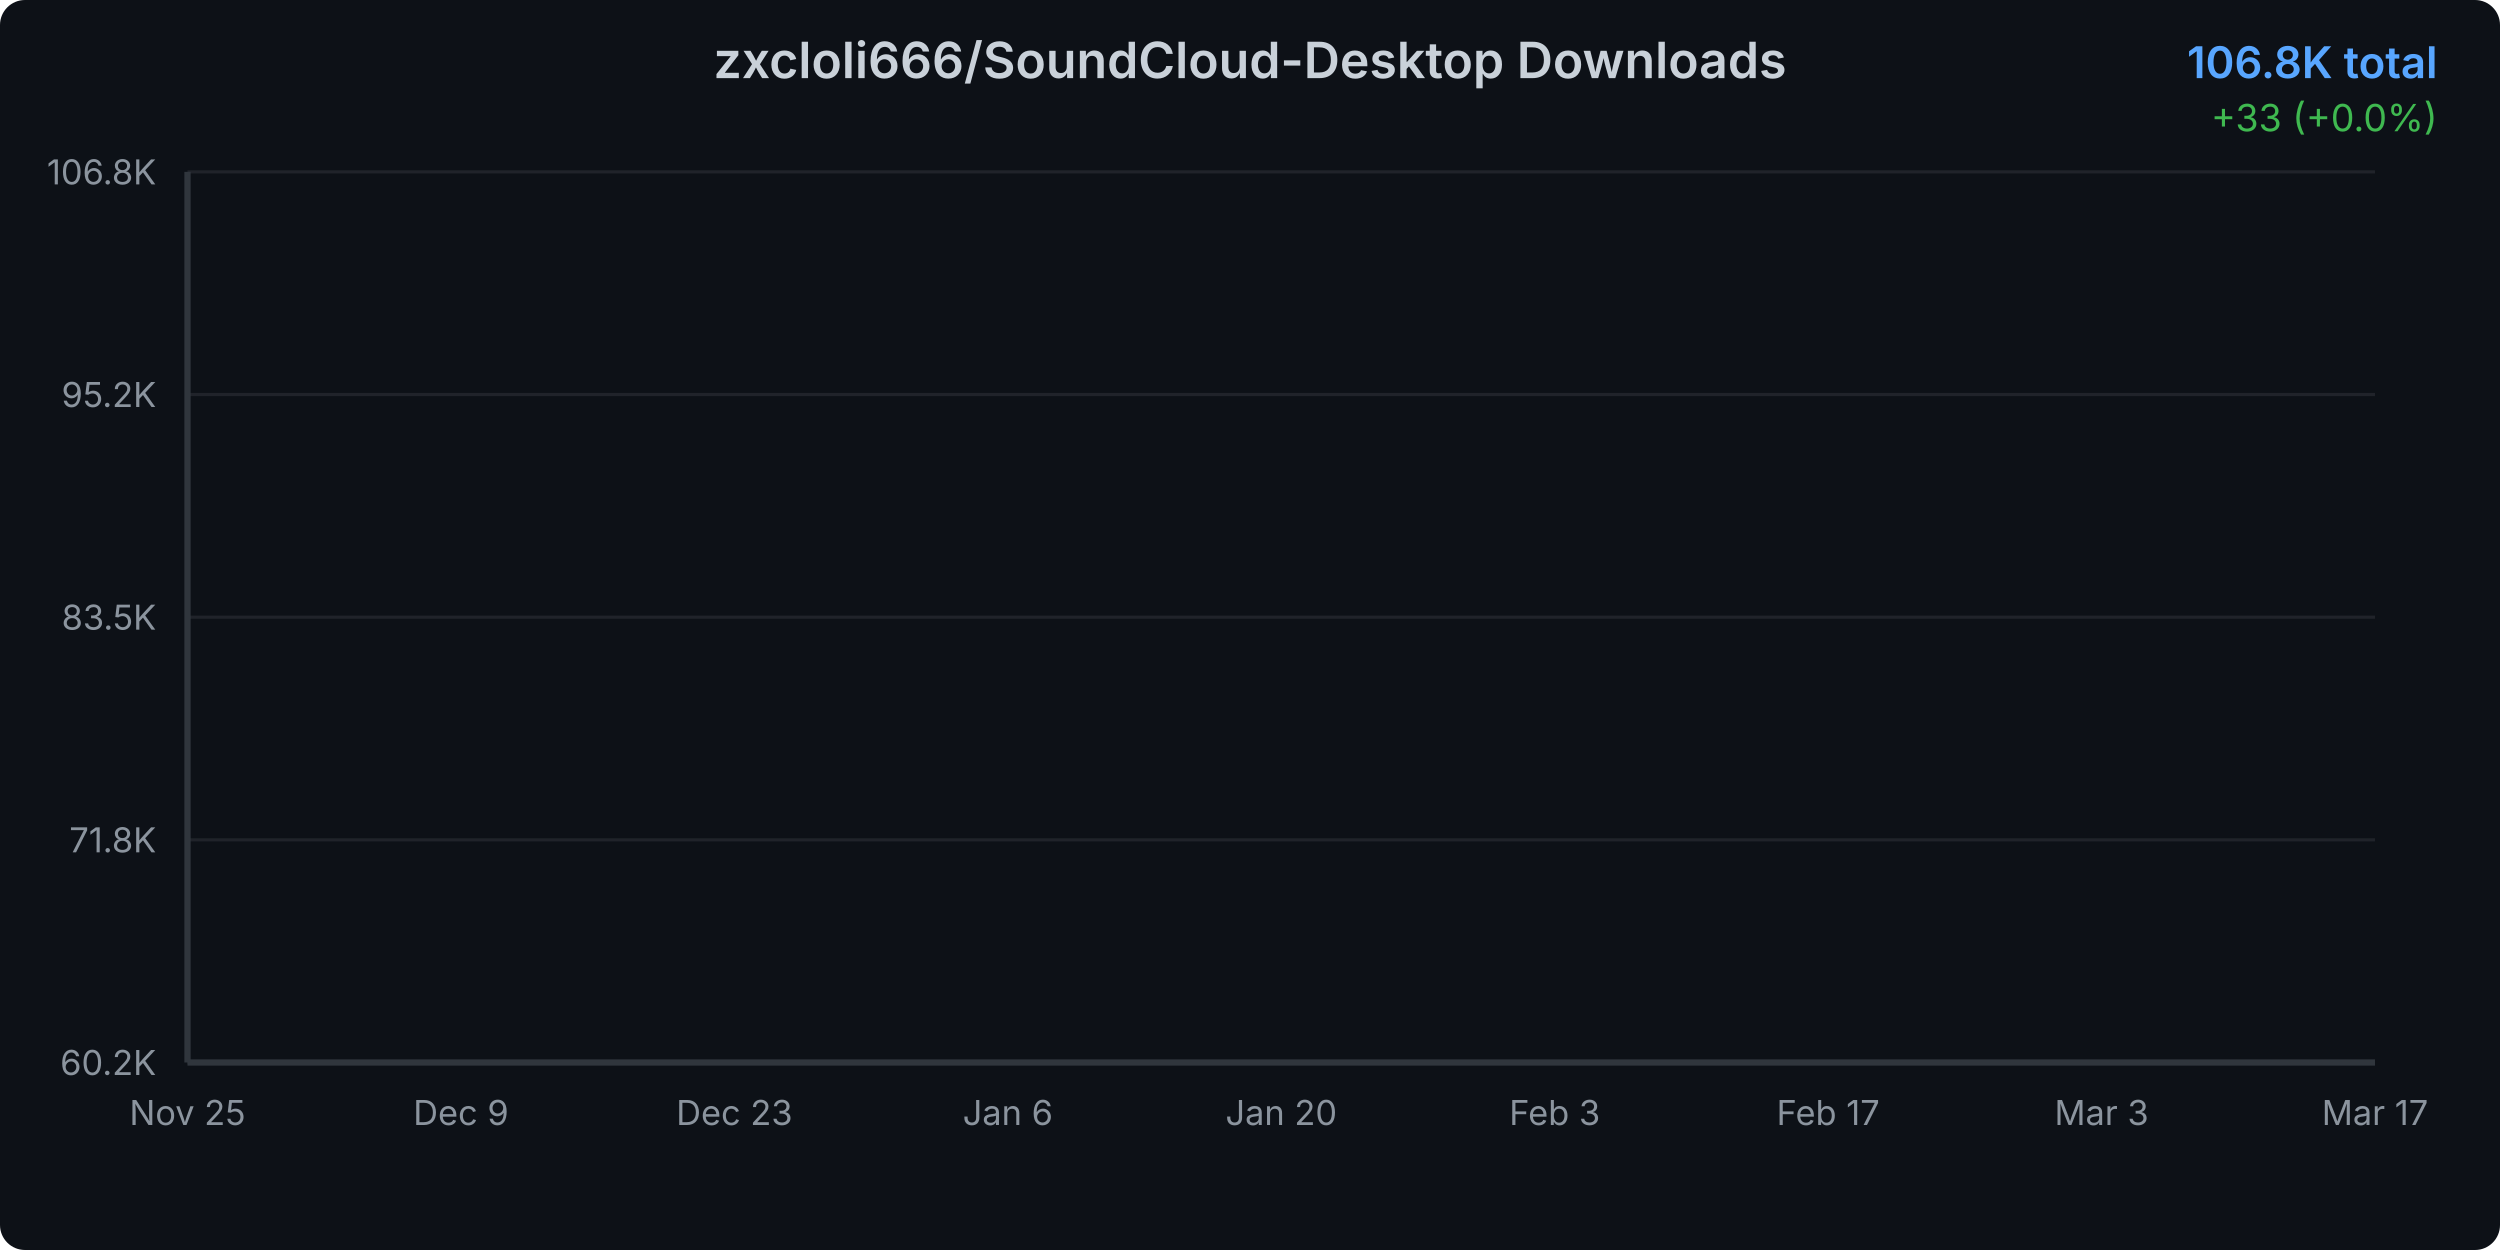
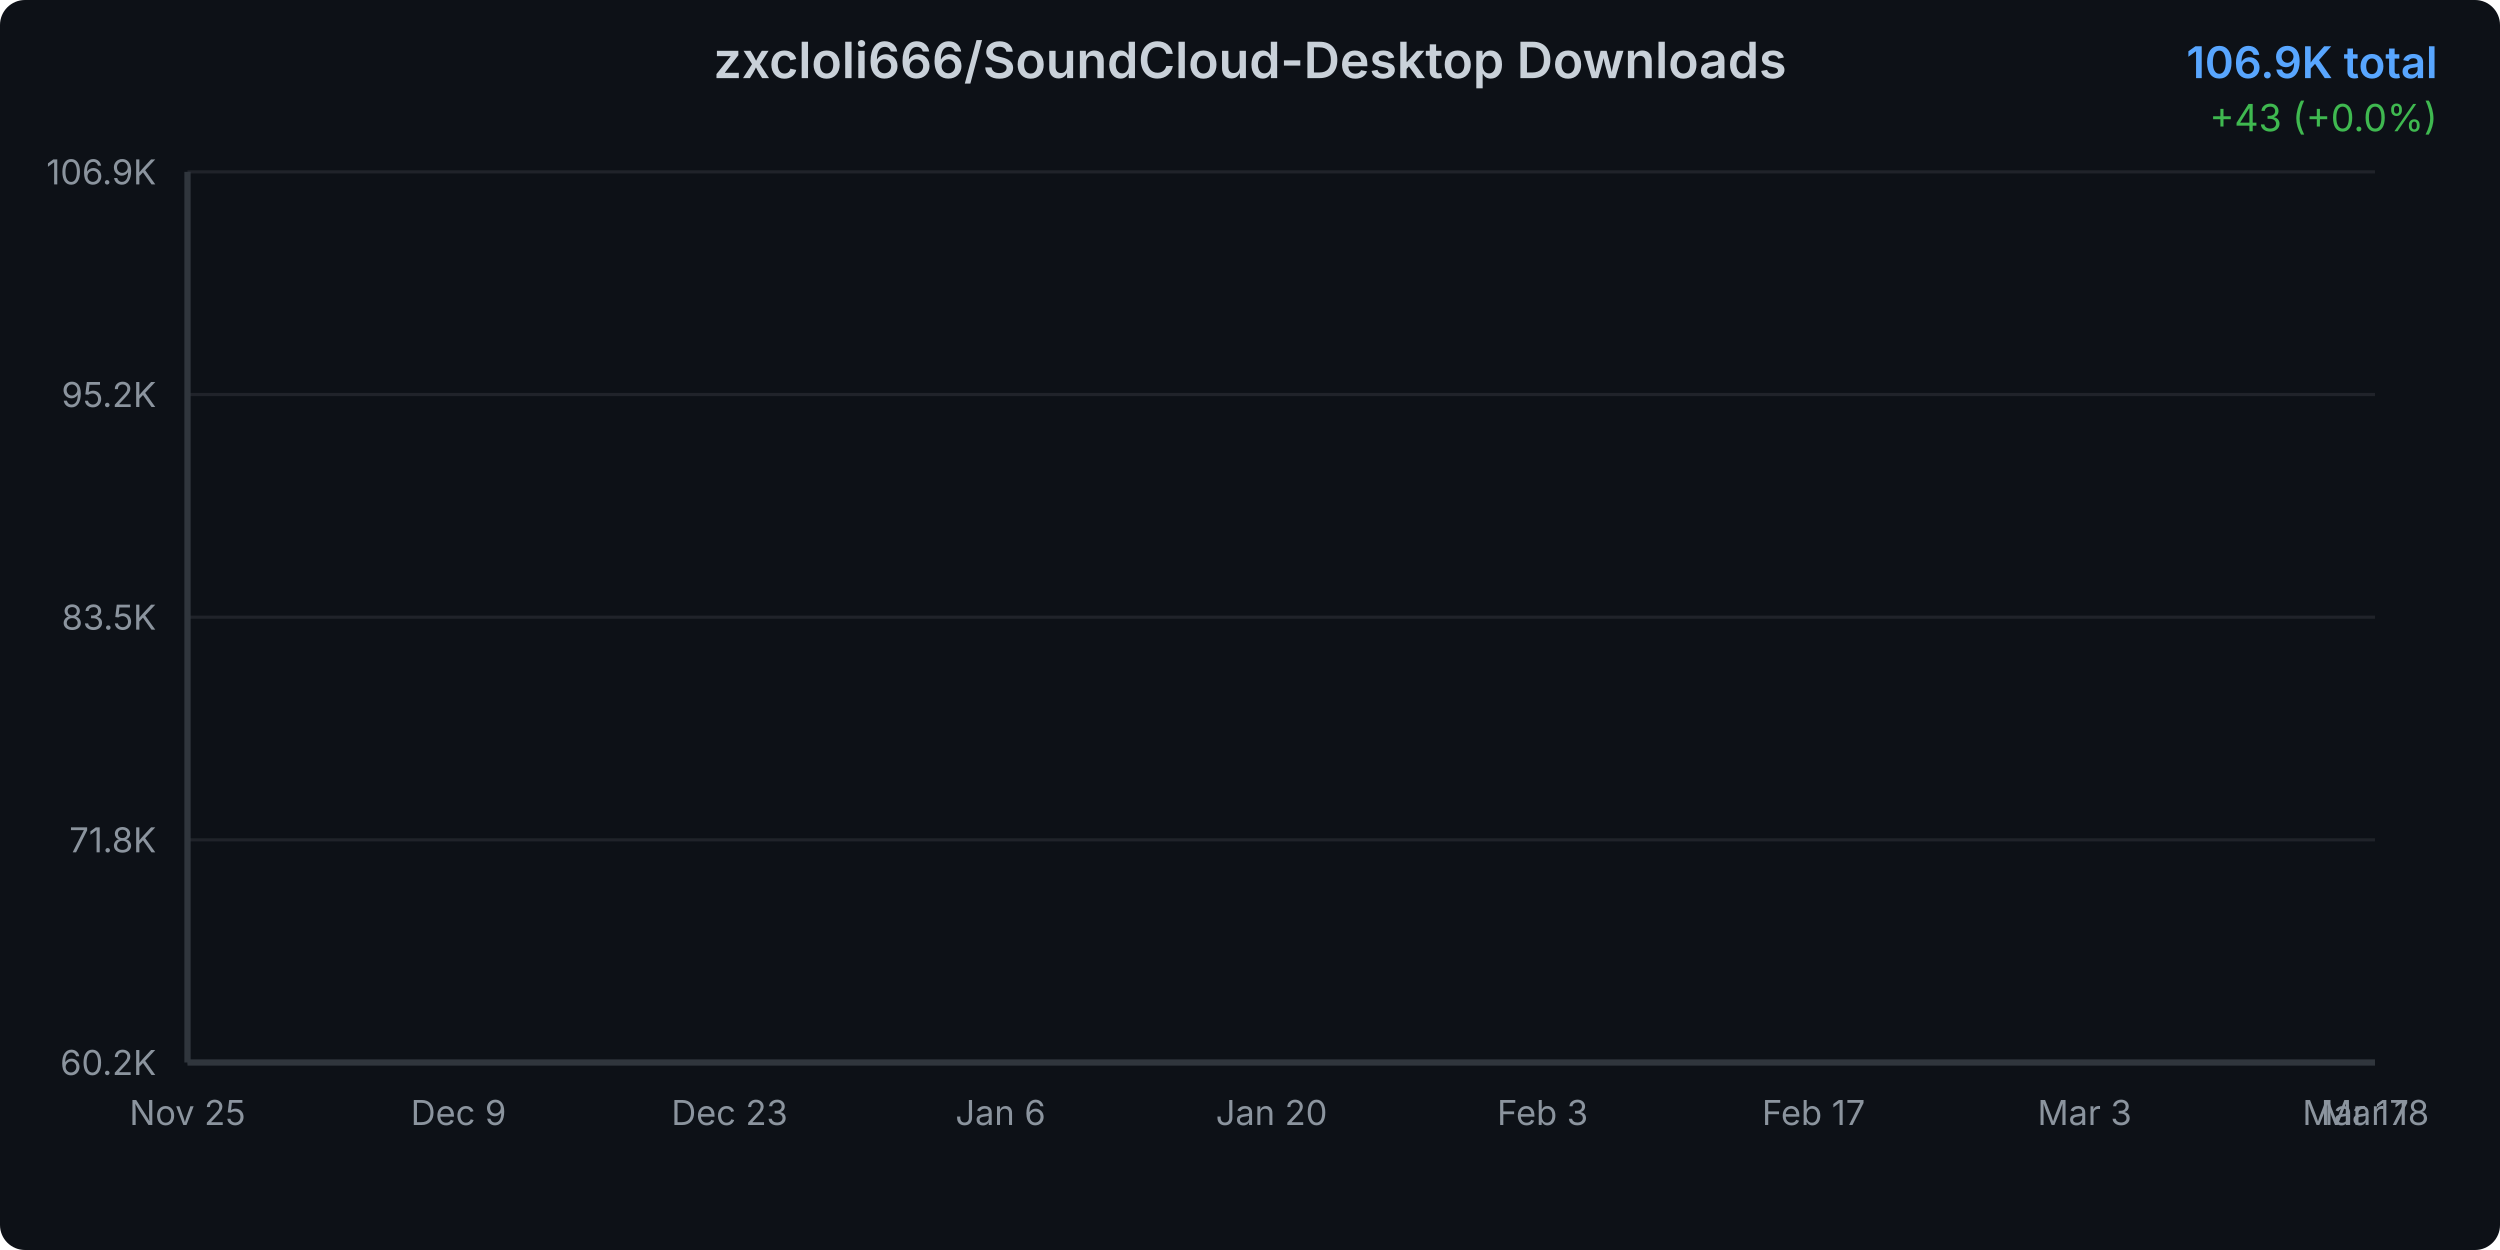
<svg xmlns="http://www.w3.org/2000/svg" width="800" height="400">
  <defs>
    <linearGradient id="areaGradient" x1="0%" y1="0%" x2="0%" y2="100%">
      <stop offset="0%" style="stop-color:#3b82f6;stop-opacity:0.3" />
      <stop offset="100%" style="stop-color:#3b82f6;stop-opacity:0.05" />
    </linearGradient>
    <filter id="glow">
      <feGaussianBlur stdDeviation="2" result="coloredBlur" />
      <feMerge>
        <feMergeNode in="coloredBlur" />
        <feMergeNode in="SourceGraphic" />
      </feMerge>
    </filter>
    <style>
      @keyframes draw {
        from { stroke-dashoffset: 2000; }
        to { stroke-dashoffset: 0; }
      }
      @keyframes fadeIn {
        from { opacity: 0; }
        to { opacity: 1; }
      }
      .line-path {
        stroke-dasharray: 2000;
        stroke-dashoffset: 2000;
        animation: draw 1.5s ease-out forwards;
      }
      .area-path {
        opacity: 0;
        animation: fadeIn 1s ease-out 0.5s forwards;
      }
      .data-point {
        opacity: 0;
        animation: fadeIn 0.5s ease-out 1s forwards;
      }
    </style>
  </defs>
  <rect width="800" height="400" fill="#0d1117" rx="8" />
  <text x="400" y="25" text-anchor="middle" fill="#c9d1d9" font-family="system-ui, -apple-system, sans-serif" font-size="16" font-weight="600">
    zxcloli666/SoundCloud-Desktop Downloads
  </text>
  <text x="780" y="25" text-anchor="end" fill="#58a6ff" font-family="system-ui, -apple-system, sans-serif" font-size="14" font-weight="600">
-     106.8K total
+     106.9K total
  </text>
  <text x="780" y="42" text-anchor="end" fill="#3fb950" font-family="system-ui, -apple-system, sans-serif" font-size="12">
-     +33 (+0.0%)
+     +43 (+0.0%)
  </text>
  <g opacity="0.1">
    <line x1="60" y1="340" x2="760" y2="340" stroke="#c9d1d9" stroke-width="1" />
    <line x1="60" y1="268.75" x2="760" y2="268.75" stroke="#c9d1d9" stroke-width="1" />
    <line x1="60" y1="197.5" x2="760" y2="197.5" stroke="#c9d1d9" stroke-width="1" />
    <line x1="60" y1="126.25" x2="760" y2="126.25" stroke="#c9d1d9" stroke-width="1" />
    <line x1="60" y1="55" x2="760" y2="55" stroke="#c9d1d9" stroke-width="1" />
  </g>
  <text x="50" y="344" text-anchor="end" fill="#8b949e" font-family="system-ui, -apple-system, sans-serif" font-size="11">
      60.2K
    </text>
  <text x="50" y="272.75" text-anchor="end" fill="#8b949e" font-family="system-ui, -apple-system, sans-serif" font-size="11">
      71.8K
    </text>
  <text x="50" y="201.5" text-anchor="end" fill="#8b949e" font-family="system-ui, -apple-system, sans-serif" font-size="11">
      83.5K
    </text>
  <text x="50" y="130.25" text-anchor="end" fill="#8b949e" font-family="system-ui, -apple-system, sans-serif" font-size="11">
      95.2K
    </text>
  <text x="50" y="59" text-anchor="end" fill="#8b949e" font-family="system-ui, -apple-system, sans-serif" font-size="11">
-       106.8K
+       106.9K
    </text>
  <text x="60" y="360" text-anchor="middle" fill="#8b949e" font-family="system-ui, -apple-system, sans-serif" font-size="11">
      Nov 25
    </text>
-   <text x="147.5" y="360" text-anchor="middle" fill="#8b949e" font-family="system-ui, -apple-system, sans-serif" font-size="11">
+   <text x="146.726" y="360" text-anchor="middle" fill="#8b949e" font-family="system-ui, -apple-system, sans-serif" font-size="11">
      Dec 9
    </text>
-   <text x="235" y="360" text-anchor="middle" fill="#8b949e" font-family="system-ui, -apple-system, sans-serif" font-size="11">
+   <text x="233.451" y="360" text-anchor="middle" fill="#8b949e" font-family="system-ui, -apple-system, sans-serif" font-size="11">
      Dec 23
    </text>
-   <text x="322.5" y="360" text-anchor="middle" fill="#8b949e" font-family="system-ui, -apple-system, sans-serif" font-size="11">
+   <text x="320.177" y="360" text-anchor="middle" fill="#8b949e" font-family="system-ui, -apple-system, sans-serif" font-size="11">
      Jan 6
    </text>
-   <text x="410" y="360" text-anchor="middle" fill="#8b949e" font-family="system-ui, -apple-system, sans-serif" font-size="11">
+   <text x="406.903" y="360" text-anchor="middle" fill="#8b949e" font-family="system-ui, -apple-system, sans-serif" font-size="11">
      Jan 20
    </text>
-   <text x="497.5" y="360" text-anchor="middle" fill="#8b949e" font-family="system-ui, -apple-system, sans-serif" font-size="11">
+   <text x="493.628" y="360" text-anchor="middle" fill="#8b949e" font-family="system-ui, -apple-system, sans-serif" font-size="11">
      Feb 3
    </text>
-   <text x="585" y="360" text-anchor="middle" fill="#8b949e" font-family="system-ui, -apple-system, sans-serif" font-size="11">
+   <text x="580.354" y="360" text-anchor="middle" fill="#8b949e" font-family="system-ui, -apple-system, sans-serif" font-size="11">
      Feb 17
    </text>
-   <text x="672.5" y="360" text-anchor="middle" fill="#8b949e" font-family="system-ui, -apple-system, sans-serif" font-size="11">
+   <text x="667.08" y="360" text-anchor="middle" fill="#8b949e" font-family="system-ui, -apple-system, sans-serif" font-size="11">
      Mar 3
    </text>
+   <text x="753.805" y="360" text-anchor="middle" fill="#8b949e" font-family="system-ui, -apple-system, sans-serif" font-size="11">
+       Mar 17
+     </text>
  <text x="760" y="360" text-anchor="middle" fill="#8b949e" font-family="system-ui, -apple-system, sans-serif" font-size="11">
-       Mar 17
-     </text>
-   <path d="M 60 340     L 60.00 340.00 L 66.25 339.10 L 72.50 337.58 L 78.75 336.16 L 85.00 333.34 L 91.25 330.44 L 97.50 328.15 L 103.75 326.01 L 110.00 324.11 L 116.25 321.88 L 122.50 319.39 L 128.75 316.73 L 135.00 314.31 L 141.25 311.74 L 147.50 309.87 L 153.75 307.92 L 160.00 305.29 L 166.25 303.52 L 172.50 301.08 L 178.75 298.26 L 185.00 296.13 L 191.25 294.38 L 197.50 293.25 L 203.75 292.31 L 210.00 290.57 L 216.25 289.33 L 222.50 286.62 L 228.75 285.55 L 235.00 284.17 L 241.25 282.38 L 247.50 281.16 L 253.75 279.92 L 260.00 278.62 L 266.25 277.72 L 272.50 276.94 L 278.75 275.74 L 285.00 274.30 L 291.25 272.97 L 297.50 271.28 L 303.75 269.44 L 310.00 267.76 L 316.25 265.72 L 322.50 263.73 L 328.75 261.73 L 335.00 259.54 L 341.25 257.45 L 347.50 255.06 L 353.75 252.93 L 360.00 251.13 L 366.25 249.69 L 372.50 247.68 L 378.75 245.37 L 385.00 243.27 L 391.25 240.80 L 397.50 237.77 L 403.75 235.51 L 410.00 233.63 L 416.25 231.85 L 422.50 229.71 L 428.75 227.22 L 435.00 224.45 L 441.25 221.55 L 447.50 218.77 L 453.75 216.32 L 460.00 213.89 L 466.25 211.75 L 472.50 209.56 L 478.75 207.12 L 485.00 204.07 L 491.25 201.81 L 497.50 199.78 L 503.75 197.53 L 510.00 195.43 L 516.25 193.12 L 522.50 190.71 L 528.75 188.20 L 535.00 185.99 L 541.25 184.10 L 547.50 182.03 L 553.75 179.79 L 560.00 177.72 L 566.25 175.01 L 572.50 172.68 L 578.75 170.44 L 585.00 168.58 L 591.25 166.77 L 597.50 164.96 L 603.75 162.79 L 610.00 160.56 L 616.25 157.85 L 622.50 155.66 L 628.75 153.87 L 635.00 152.03 L 641.25 150.27 L 647.50 148.10 L 653.75 145.87 L 660.00 140.94 L 666.25 131.13 L 672.50 119.45 L 678.75 108.81 L 685.00 103.41 L 691.25 95.27 L 697.50 89.87 L 703.75 85.13 L 710.00 80.49 L 716.25 76.13 L 722.50 69.33 L 728.75 63.94 L 735.00 57.03 L 741.25 55.62 L 747.50 55.44 L 753.75 55.20 L 760.00 55.00     L 760 340     Z" fill="url(#areaGradient)" class="area-path" />
-   <path d="M 60.00 340.00 L 66.25 339.10 L 72.50 337.58 L 78.75 336.16 L 85.00 333.34 L 91.25 330.44 L 97.50 328.15 L 103.75 326.01 L 110.00 324.11 L 116.25 321.88 L 122.50 319.39 L 128.75 316.73 L 135.00 314.31 L 141.25 311.74 L 147.50 309.87 L 153.75 307.92 L 160.00 305.29 L 166.25 303.52 L 172.50 301.08 L 178.75 298.26 L 185.00 296.13 L 191.25 294.38 L 197.50 293.25 L 203.75 292.31 L 210.00 290.57 L 216.25 289.33 L 222.50 286.62 L 228.75 285.55 L 235.00 284.17 L 241.25 282.38 L 247.50 281.16 L 253.75 279.92 L 260.00 278.62 L 266.25 277.72 L 272.50 276.94 L 278.75 275.74 L 285.00 274.30 L 291.25 272.97 L 297.50 271.28 L 303.75 269.44 L 310.00 267.76 L 316.25 265.72 L 322.50 263.73 L 328.75 261.73 L 335.00 259.54 L 341.25 257.45 L 347.50 255.06 L 353.75 252.93 L 360.00 251.13 L 366.25 249.69 L 372.50 247.68 L 378.75 245.37 L 385.00 243.27 L 391.25 240.80 L 397.50 237.77 L 403.75 235.51 L 410.00 233.63 L 416.25 231.85 L 422.50 229.71 L 428.75 227.22 L 435.00 224.45 L 441.25 221.55 L 447.50 218.77 L 453.75 216.32 L 460.00 213.89 L 466.25 211.75 L 472.50 209.56 L 478.75 207.12 L 485.00 204.07 L 491.25 201.81 L 497.50 199.78 L 503.75 197.53 L 510.00 195.43 L 516.25 193.12 L 522.50 190.71 L 528.75 188.20 L 535.00 185.99 L 541.25 184.10 L 547.50 182.03 L 553.75 179.79 L 560.00 177.72 L 566.25 175.01 L 572.50 172.68 L 578.75 170.44 L 585.00 168.58 L 591.25 166.77 L 597.50 164.96 L 603.75 162.79 L 610.00 160.56 L 616.25 157.85 L 622.50 155.66 L 628.75 153.87 L 635.00 152.03 L 641.25 150.27 L 647.50 148.10 L 653.75 145.87 L 660.00 140.94 L 666.25 131.13 L 672.50 119.45 L 678.75 108.81 L 685.00 103.41 L 691.25 95.27 L 697.50 89.87 L 703.75 85.13 L 710.00 80.49 L 716.25 76.13 L 722.50 69.33 L 728.75 63.94 L 735.00 57.03 L 741.25 55.62 L 747.50 55.44 L 753.75 55.20 L 760.00 55.00" fill="none" stroke="#3b82f6" stroke-width="3" stroke-linecap="round" stroke-linejoin="round" filter="url(#glow)" class="line-path" />
+       Mar 18
+     </text>
+   <path d="M 60 340     L 60.00 340.00 L 66.19 339.10 L 72.39 337.58 L 78.58 336.16 L 84.78 333.35 L 90.97 330.44 L 97.17 328.16 L 103.36 326.02 L 109.56 324.12 L 115.75 321.90 L 121.95 319.41 L 128.14 316.75 L 134.34 314.34 L 140.53 311.77 L 146.73 309.89 L 152.92 307.95 L 159.12 305.32 L 165.31 303.55 L 171.50 301.11 L 177.70 298.29 L 183.89 296.17 L 190.09 294.43 L 196.28 293.30 L 202.48 292.36 L 208.67 290.62 L 214.87 289.38 L 221.06 286.66 L 227.26 285.60 L 233.45 284.22 L 239.65 282.44 L 245.84 281.22 L 252.04 279.98 L 258.23 278.68 L 264.42 277.77 L 270.62 276.99 L 276.81 275.80 L 283.01 274.36 L 289.20 273.03 L 295.40 271.34 L 301.59 269.51 L 307.79 267.82 L 313.98 265.79 L 320.18 263.80 L 326.37 261.80 L 332.57 259.62 L 338.76 257.53 L 344.96 255.14 L 351.15 253.01 L 357.35 251.21 L 363.54 249.77 L 369.73 247.76 L 375.93 245.46 L 382.12 243.35 L 388.32 240.90 L 394.51 237.86 L 400.71 235.61 L 406.90 233.73 L 413.10 231.95 L 419.29 229.81 L 425.49 227.32 L 431.68 224.56 L 437.88 221.66 L 444.07 218.88 L 450.27 216.43 L 456.46 214.01 L 462.65 211.86 L 468.85 209.68 L 475.04 207.24 L 481.24 204.20 L 487.43 201.94 L 493.63 199.91 L 499.82 197.66 L 506.02 195.56 L 512.21 193.25 L 518.41 190.85 L 524.60 188.34 L 530.80 186.13 L 536.99 184.25 L 543.19 182.18 L 549.38 179.94 L 555.58 177.86 L 561.77 175.16 L 567.96 172.84 L 574.16 170.60 L 580.35 168.74 L 586.55 166.93 L 592.74 165.12 L 598.94 162.95 L 605.13 160.72 L 611.33 158.02 L 617.52 155.83 L 623.72 154.04 L 629.91 152.21 L 636.11 150.45 L 642.30 148.28 L 648.50 146.05 L 654.69 141.13 L 660.88 131.33 L 667.08 119.65 L 673.27 109.02 L 679.47 103.62 L 685.66 95.50 L 691.86 90.10 L 698.05 85.36 L 704.25 80.73 L 710.44 76.37 L 716.64 69.58 L 722.83 64.19 L 729.03 57.29 L 735.22 55.88 L 741.42 55.70 L 747.61 55.46 L 753.81 55.26 L 760.00 55.00     L 760 340     Z" fill="url(#areaGradient)" class="area-path" />
+   <path d="M 60.00 340.00 L 66.19 339.10 L 72.39 337.58 L 78.58 336.16 L 84.78 333.35 L 90.97 330.44 L 97.17 328.16 L 103.36 326.02 L 109.56 324.12 L 115.75 321.90 L 121.95 319.41 L 128.14 316.75 L 134.34 314.34 L 140.53 311.77 L 146.73 309.89 L 152.92 307.95 L 159.12 305.32 L 165.31 303.55 L 171.50 301.11 L 177.70 298.29 L 183.89 296.17 L 190.09 294.43 L 196.28 293.30 L 202.48 292.36 L 208.67 290.62 L 214.87 289.38 L 221.06 286.66 L 227.26 285.60 L 233.45 284.22 L 239.65 282.44 L 245.84 281.22 L 252.04 279.98 L 258.23 278.68 L 264.42 277.77 L 270.62 276.99 L 276.81 275.80 L 283.01 274.36 L 289.20 273.03 L 295.40 271.34 L 301.59 269.51 L 307.79 267.82 L 313.98 265.79 L 320.18 263.80 L 326.37 261.80 L 332.57 259.62 L 338.76 257.53 L 344.96 255.14 L 351.15 253.01 L 357.35 251.21 L 363.54 249.77 L 369.73 247.76 L 375.93 245.46 L 382.12 243.35 L 388.32 240.90 L 394.51 237.86 L 400.71 235.61 L 406.90 233.73 L 413.10 231.95 L 419.29 229.81 L 425.49 227.32 L 431.68 224.56 L 437.88 221.66 L 444.07 218.88 L 450.27 216.43 L 456.46 214.01 L 462.65 211.86 L 468.85 209.68 L 475.04 207.24 L 481.24 204.20 L 487.43 201.94 L 493.63 199.91 L 499.82 197.66 L 506.02 195.56 L 512.21 193.25 L 518.41 190.85 L 524.60 188.34 L 530.80 186.13 L 536.99 184.25 L 543.19 182.18 L 549.38 179.94 L 555.58 177.86 L 561.77 175.16 L 567.96 172.84 L 574.16 170.60 L 580.35 168.74 L 586.55 166.93 L 592.74 165.12 L 598.94 162.95 L 605.13 160.72 L 611.33 158.02 L 617.52 155.83 L 623.72 154.04 L 629.91 152.21 L 636.11 150.45 L 642.30 148.28 L 648.50 146.05 L 654.69 141.13 L 660.88 131.33 L 667.08 119.65 L 673.27 109.02 L 679.47 103.62 L 685.66 95.50 L 691.86 90.10 L 698.05 85.36 L 704.25 80.73 L 710.44 76.37 L 716.64 69.58 L 722.83 64.19 L 729.03 57.29 L 735.22 55.88 L 741.42 55.70 L 747.61 55.46 L 753.81 55.26 L 760.00 55.00" fill="none" stroke="#3b82f6" stroke-width="3" stroke-linecap="round" stroke-linejoin="round" filter="url(#glow)" class="line-path" />
  <circle cx="60" cy="340" r="4" fill="#3b82f6" stroke="#0d1117" stroke-width="2" class="data-point" />
-   <circle cx="66.25" cy="339.102" r="4" fill="#3b82f6" stroke="#0d1117" stroke-width="2" class="data-point" />
-   <circle cx="72.5" cy="337.575" r="4" fill="#3b82f6" stroke="#0d1117" stroke-width="2" class="data-point" />
-   <circle cx="78.75" cy="336.158" r="4" fill="#3b82f6" stroke="#0d1117" stroke-width="2" class="data-point" />
-   <circle cx="85" cy="333.343" r="4" fill="#3b82f6" stroke="#0d1117" stroke-width="2" class="data-point" />
-   <circle cx="91.25" cy="330.436" r="4" fill="#3b82f6" stroke="#0d1117" stroke-width="2" class="data-point" />
-   <circle cx="97.5" cy="328.146" r="4" fill="#3b82f6" stroke="#0d1117" stroke-width="2" class="data-point" />
-   <circle cx="103.75" cy="326.008" r="4" fill="#3b82f6" stroke="#0d1117" stroke-width="2" class="data-point" />
-   <circle cx="110" cy="324.109" r="4" fill="#3b82f6" stroke="#0d1117" stroke-width="2" class="data-point" />
-   <circle cx="116.25" cy="321.879" r="4" fill="#3b82f6" stroke="#0d1117" stroke-width="2" class="data-point" />
-   <circle cx="122.5" cy="319.394" r="4" fill="#3b82f6" stroke="#0d1117" stroke-width="2" class="data-point" />
-   <circle cx="128.75" cy="316.731" r="4" fill="#3b82f6" stroke="#0d1117" stroke-width="2" class="data-point" />
-   <circle cx="135" cy="314.312" r="4" fill="#3b82f6" stroke="#0d1117" stroke-width="2" class="data-point" />
-   <circle cx="141.25" cy="311.741" r="4" fill="#3b82f6" stroke="#0d1117" stroke-width="2" class="data-point" />
-   <circle cx="147.5" cy="309.866" r="4" fill="#3b82f6" stroke="#0d1117" stroke-width="2" class="data-point" />
-   <circle cx="153.75" cy="307.924" r="4" fill="#3b82f6" stroke="#0d1117" stroke-width="2" class="data-point" />
-   <circle cx="160" cy="305.286" r="4" fill="#3b82f6" stroke="#0d1117" stroke-width="2" class="data-point" />
-   <circle cx="166.25" cy="303.521" r="4" fill="#3b82f6" stroke="#0d1117" stroke-width="2" class="data-point" />
-   <circle cx="172.5" cy="301.078" r="4" fill="#3b82f6" stroke="#0d1117" stroke-width="2" class="data-point" />
-   <circle cx="178.75" cy="298.256" r="4" fill="#3b82f6" stroke="#0d1117" stroke-width="2" class="data-point" />
-   <circle cx="185" cy="296.131" r="4" fill="#3b82f6" stroke="#0d1117" stroke-width="2" class="data-point" />
-   <circle cx="191.25" cy="294.384" r="4" fill="#3b82f6" stroke="#0d1117" stroke-width="2" class="data-point" />
-   <circle cx="197.5" cy="293.254" r="4" fill="#3b82f6" stroke="#0d1117" stroke-width="2" class="data-point" />
-   <circle cx="203.75" cy="292.314" r="4" fill="#3b82f6" stroke="#0d1117" stroke-width="2" class="data-point" />
-   <circle cx="210" cy="290.573" r="4" fill="#3b82f6" stroke="#0d1117" stroke-width="2" class="data-point" />
-   <circle cx="216.25" cy="289.333" r="4" fill="#3b82f6" stroke="#0d1117" stroke-width="2" class="data-point" />
-   <circle cx="222.5" cy="286.616" r="4" fill="#3b82f6" stroke="#0d1117" stroke-width="2" class="data-point" />
-   <circle cx="228.75" cy="285.547" r="4" fill="#3b82f6" stroke="#0d1117" stroke-width="2" class="data-point" />
-   <circle cx="235" cy="284.167" r="4" fill="#3b82f6" stroke="#0d1117" stroke-width="2" class="data-point" />
-   <circle cx="241.25" cy="282.383" r="4" fill="#3b82f6" stroke="#0d1117" stroke-width="2" class="data-point" />
-   <circle cx="247.5" cy="281.162" r="4" fill="#3b82f6" stroke="#0d1117" stroke-width="2" class="data-point" />
-   <circle cx="253.75" cy="279.922" r="4" fill="#3b82f6" stroke="#0d1117" stroke-width="2" class="data-point" />
-   <circle cx="260" cy="278.621" r="4" fill="#3b82f6" stroke="#0d1117" stroke-width="2" class="data-point" />
-   <circle cx="266.25" cy="277.717" r="4" fill="#3b82f6" stroke="#0d1117" stroke-width="2" class="data-point" />
-   <circle cx="272.5" cy="276.935" r="4" fill="#3b82f6" stroke="#0d1117" stroke-width="2" class="data-point" />
-   <circle cx="278.75" cy="275.744" r="4" fill="#3b82f6" stroke="#0d1117" stroke-width="2" class="data-point" />
-   <circle cx="285" cy="274.297" r="4" fill="#3b82f6" stroke="#0d1117" stroke-width="2" class="data-point" />
-   <circle cx="291.25" cy="272.966" r="4" fill="#3b82f6" stroke="#0d1117" stroke-width="2" class="data-point" />
-   <circle cx="297.5" cy="271.28" r="4" fill="#3b82f6" stroke="#0d1117" stroke-width="2" class="data-point" />
-   <circle cx="303.75" cy="269.442" r="4" fill="#3b82f6" stroke="#0d1117" stroke-width="2" class="data-point" />
-   <circle cx="310" cy="267.756" r="4" fill="#3b82f6" stroke="#0d1117" stroke-width="2" class="data-point" />
-   <circle cx="316.25" cy="265.722" r="4" fill="#3b82f6" stroke="#0d1117" stroke-width="2" class="data-point" />
-   <circle cx="322.5" cy="263.725" r="4" fill="#3b82f6" stroke="#0d1117" stroke-width="2" class="data-point" />
-   <circle cx="328.75" cy="261.728" r="4" fill="#3b82f6" stroke="#0d1117" stroke-width="2" class="data-point" />
-   <circle cx="335" cy="259.542" r="4" fill="#3b82f6" stroke="#0d1117" stroke-width="2" class="data-point" />
-   <circle cx="341.25" cy="257.453" r="4" fill="#3b82f6" stroke="#0d1117" stroke-width="2" class="data-point" />
-   <circle cx="347.5" cy="255.065" r="4" fill="#3b82f6" stroke="#0d1117" stroke-width="2" class="data-point" />
-   <circle cx="353.75" cy="252.933" r="4" fill="#3b82f6" stroke="#0d1117" stroke-width="2" class="data-point" />
-   <circle cx="360" cy="251.132" r="4" fill="#3b82f6" stroke="#0d1117" stroke-width="2" class="data-point" />
-   <circle cx="366.25" cy="249.69" r="4" fill="#3b82f6" stroke="#0d1117" stroke-width="2" class="data-point" />
-   <circle cx="372.5" cy="247.675" r="4" fill="#3b82f6" stroke="#0d1117" stroke-width="2" class="data-point" />
-   <circle cx="378.75" cy="245.373" r="4" fill="#3b82f6" stroke="#0d1117" stroke-width="2" class="data-point" />
-   <circle cx="385" cy="243.266" r="4" fill="#3b82f6" stroke="#0d1117" stroke-width="2" class="data-point" />
-   <circle cx="391.25" cy="240.804" r="4" fill="#3b82f6" stroke="#0d1117" stroke-width="2" class="data-point" />
-   <circle cx="397.5" cy="237.769" r="4" fill="#3b82f6" stroke="#0d1117" stroke-width="2" class="data-point" />
-   <circle cx="403.75" cy="235.509" r="4" fill="#3b82f6" stroke="#0d1117" stroke-width="2" class="data-point" />
-   <circle cx="410" cy="233.634" r="4" fill="#3b82f6" stroke="#0d1117" stroke-width="2" class="data-point" />
-   <circle cx="416.25" cy="231.851" r="4" fill="#3b82f6" stroke="#0d1117" stroke-width="2" class="data-point" />
-   <circle cx="422.5" cy="229.707" r="4" fill="#3b82f6" stroke="#0d1117" stroke-width="2" class="data-point" />
-   <circle cx="428.75" cy="227.215" r="4" fill="#3b82f6" stroke="#0d1117" stroke-width="2" class="data-point" />
-   <circle cx="435" cy="224.455" r="4" fill="#3b82f6" stroke="#0d1117" stroke-width="2" class="data-point" />
-   <circle cx="441.25" cy="221.554" r="4" fill="#3b82f6" stroke="#0d1117" stroke-width="2" class="data-point" />
-   <circle cx="447.5" cy="218.769" r="4" fill="#3b82f6" stroke="#0d1117" stroke-width="2" class="data-point" />
-   <circle cx="453.75" cy="216.32" r="4" fill="#3b82f6" stroke="#0d1117" stroke-width="2" class="data-point" />
-   <circle cx="460" cy="213.889" r="4" fill="#3b82f6" stroke="#0d1117" stroke-width="2" class="data-point" />
-   <circle cx="466.25" cy="211.745" r="4" fill="#3b82f6" stroke="#0d1117" stroke-width="2" class="data-point" />
-   <circle cx="472.5" cy="209.559" r="4" fill="#3b82f6" stroke="#0d1117" stroke-width="2" class="data-point" />
-   <circle cx="478.75" cy="207.116" r="4" fill="#3b82f6" stroke="#0d1117" stroke-width="2" class="data-point" />
-   <circle cx="485" cy="204.075" r="4" fill="#3b82f6" stroke="#0d1117" stroke-width="2" class="data-point" />
-   <circle cx="491.25" cy="201.809" r="4" fill="#3b82f6" stroke="#0d1117" stroke-width="2" class="data-point" />
-   <circle cx="497.5" cy="199.781" r="4" fill="#3b82f6" stroke="#0d1117" stroke-width="2" class="data-point" />
-   <circle cx="503.75" cy="197.527" r="4" fill="#3b82f6" stroke="#0d1117" stroke-width="2" class="data-point" />
-   <circle cx="510" cy="195.427" r="4" fill="#3b82f6" stroke="#0d1117" stroke-width="2" class="data-point" />
-   <circle cx="516.25" cy="193.118" r="4" fill="#3b82f6" stroke="#0d1117" stroke-width="2" class="data-point" />
-   <circle cx="522.5" cy="190.712" r="4" fill="#3b82f6" stroke="#0d1117" stroke-width="2" class="data-point" />
-   <circle cx="528.75" cy="188.195" r="4" fill="#3b82f6" stroke="#0d1117" stroke-width="2" class="data-point" />
-   <circle cx="535" cy="185.991" r="4" fill="#3b82f6" stroke="#0d1117" stroke-width="2" class="data-point" />
-   <circle cx="541.25" cy="184.104" r="4" fill="#3b82f6" stroke="#0d1117" stroke-width="2" class="data-point" />
-   <circle cx="547.5" cy="182.033" r="4" fill="#3b82f6" stroke="#0d1117" stroke-width="2" class="data-point" />
-   <circle cx="553.75" cy="179.792" r="4" fill="#3b82f6" stroke="#0d1117" stroke-width="2" class="data-point" />
-   <circle cx="560" cy="177.715" r="4" fill="#3b82f6" stroke="#0d1117" stroke-width="2" class="data-point" />
-   <circle cx="566.25" cy="175.01" r="4" fill="#3b82f6" stroke="#0d1117" stroke-width="2" class="data-point" />
-   <circle cx="572.5" cy="172.683" r="4" fill="#3b82f6" stroke="#0d1117" stroke-width="2" class="data-point" />
-   <circle cx="578.75" cy="170.441" r="4" fill="#3b82f6" stroke="#0d1117" stroke-width="2" class="data-point" />
-   <circle cx="585" cy="168.579" r="4" fill="#3b82f6" stroke="#0d1117" stroke-width="2" class="data-point" />
-   <circle cx="591.25" cy="166.771" r="4" fill="#3b82f6" stroke="#0d1117" stroke-width="2" class="data-point" />
-   <circle cx="597.5" cy="164.957" r="4" fill="#3b82f6" stroke="#0d1117" stroke-width="2" class="data-point" />
-   <circle cx="603.75" cy="162.789" r="4" fill="#3b82f6" stroke="#0d1117" stroke-width="2" class="data-point" />
-   <circle cx="610" cy="160.56" r="4" fill="#3b82f6" stroke="#0d1117" stroke-width="2" class="data-point" />
-   <circle cx="616.25" cy="157.854" r="4" fill="#3b82f6" stroke="#0d1117" stroke-width="2" class="data-point" />
-   <circle cx="622.5" cy="155.662" r="4" fill="#3b82f6" stroke="#0d1117" stroke-width="2" class="data-point" />
-   <circle cx="628.75" cy="153.872" r="4" fill="#3b82f6" stroke="#0d1117" stroke-width="2" class="data-point" />
-   <circle cx="635" cy="152.034" r="4" fill="#3b82f6" stroke="#0d1117" stroke-width="2" class="data-point" />
-   <circle cx="641.25" cy="150.275" r="4" fill="#3b82f6" stroke="#0d1117" stroke-width="2" class="data-point" />
-   <circle cx="647.5" cy="148.101" r="4" fill="#3b82f6" stroke="#0d1117" stroke-width="2" class="data-point" />
-   <circle cx="653.75" cy="145.871" r="4" fill="#3b82f6" stroke="#0d1117" stroke-width="2" class="data-point" />
-   <circle cx="660" cy="140.943" r="4" fill="#3b82f6" stroke="#0d1117" stroke-width="2" class="data-point" />
-   <circle cx="666.25" cy="131.134" r="4" fill="#3b82f6" stroke="#0d1117" stroke-width="2" class="data-point" />
-   <circle cx="672.5" cy="119.451" r="4" fill="#3b82f6" stroke="#0d1117" stroke-width="2" class="data-point" />
-   <circle cx="678.75" cy="108.806" r="4" fill="#3b82f6" stroke="#0d1117" stroke-width="2" class="data-point" />
-   <circle cx="685" cy="103.407" r="4" fill="#3b82f6" stroke="#0d1117" stroke-width="2" class="data-point" />
-   <circle cx="691.25" cy="95.272" r="4" fill="#3b82f6" stroke="#0d1117" stroke-width="2" class="data-point" />
-   <circle cx="697.5" cy="89.867" r="4" fill="#3b82f6" stroke="#0d1117" stroke-width="2" class="data-point" />
-   <circle cx="703.75" cy="85.128" r="4" fill="#3b82f6" stroke="#0d1117" stroke-width="2" class="data-point" />
-   <circle cx="710" cy="80.492" r="4" fill="#3b82f6" stroke="#0d1117" stroke-width="2" class="data-point" />
-   <circle cx="716.25" cy="76.125" r="4" fill="#3b82f6" stroke="#0d1117" stroke-width="2" class="data-point" />
-   <circle cx="722.5" cy="69.334" r="4" fill="#3b82f6" stroke="#0d1117" stroke-width="2" class="data-point" />
-   <circle cx="728.75" cy="63.935" r="4" fill="#3b82f6" stroke="#0d1117" stroke-width="2" class="data-point" />
-   <circle cx="735" cy="57.034" r="4" fill="#3b82f6" stroke="#0d1117" stroke-width="2" class="data-point" />
-   <circle cx="741.25" cy="55.623" r="4" fill="#3b82f6" stroke="#0d1117" stroke-width="2" class="data-point" />
-   <circle cx="747.5" cy="55.44" r="4" fill="#3b82f6" stroke="#0d1117" stroke-width="2" class="data-point" />
-   <circle cx="753.75" cy="55.202" r="4" fill="#3b82f6" stroke="#0d1117" stroke-width="2" class="data-point" />
+   <circle cx="66.195" cy="339.103" r="4" fill="#3b82f6" stroke="#0d1117" stroke-width="2" class="data-point" />
+   <circle cx="72.389" cy="337.578" r="4" fill="#3b82f6" stroke="#0d1117" stroke-width="2" class="data-point" />
+   <circle cx="78.584" cy="336.162" r="4" fill="#3b82f6" stroke="#0d1117" stroke-width="2" class="data-point" />
+   <circle cx="84.779" cy="333.349" r="4" fill="#3b82f6" stroke="#0d1117" stroke-width="2" class="data-point" />
+   <circle cx="90.973" cy="330.445" r="4" fill="#3b82f6" stroke="#0d1117" stroke-width="2" class="data-point" />
+   <circle cx="97.168" cy="328.157" r="4" fill="#3b82f6" stroke="#0d1117" stroke-width="2" class="data-point" />
+   <circle cx="103.363" cy="326.021" r="4" fill="#3b82f6" stroke="#0d1117" stroke-width="2" class="data-point" />
+   <circle cx="109.558" cy="324.123" r="4" fill="#3b82f6" stroke="#0d1117" stroke-width="2" class="data-point" />
+   <circle cx="115.752" cy="321.896" r="4" fill="#3b82f6" stroke="#0d1117" stroke-width="2" class="data-point" />
+   <circle cx="121.947" cy="319.413" r="4" fill="#3b82f6" stroke="#0d1117" stroke-width="2" class="data-point" />
+   <circle cx="128.142" cy="316.752" r="4" fill="#3b82f6" stroke="#0d1117" stroke-width="2" class="data-point" />
+   <circle cx="134.336" cy="314.336" r="4" fill="#3b82f6" stroke="#0d1117" stroke-width="2" class="data-point" />
+   <circle cx="140.531" cy="311.767" r="4" fill="#3b82f6" stroke="#0d1117" stroke-width="2" class="data-point" />
+   <circle cx="146.726" cy="309.894" r="4" fill="#3b82f6" stroke="#0d1117" stroke-width="2" class="data-point" />
+   <circle cx="152.92" cy="307.954" r="4" fill="#3b82f6" stroke="#0d1117" stroke-width="2" class="data-point" />
+   <circle cx="159.115" cy="305.318" r="4" fill="#3b82f6" stroke="#0d1117" stroke-width="2" class="data-point" />
+   <circle cx="165.31" cy="303.554" r="4" fill="#3b82f6" stroke="#0d1117" stroke-width="2" class="data-point" />
+   <circle cx="171.504" cy="301.114" r="4" fill="#3b82f6" stroke="#0d1117" stroke-width="2" class="data-point" />
+   <circle cx="177.699" cy="298.295" r="4" fill="#3b82f6" stroke="#0d1117" stroke-width="2" class="data-point" />
+   <circle cx="183.894" cy="296.171" r="4" fill="#3b82f6" stroke="#0d1117" stroke-width="2" class="data-point" />
+   <circle cx="190.088" cy="294.426" r="4" fill="#3b82f6" stroke="#0d1117" stroke-width="2" class="data-point" />
+   <circle cx="196.283" cy="293.297" r="4" fill="#3b82f6" stroke="#0d1117" stroke-width="2" class="data-point" />
+   <circle cx="202.478" cy="292.358" r="4" fill="#3b82f6" stroke="#0d1117" stroke-width="2" class="data-point" />
+   <circle cx="208.673" cy="290.619" r="4" fill="#3b82f6" stroke="#0d1117" stroke-width="2" class="data-point" />
+   <circle cx="214.867" cy="289.38" r="4" fill="#3b82f6" stroke="#0d1117" stroke-width="2" class="data-point" />
+   <circle cx="221.062" cy="286.665" r="4" fill="#3b82f6" stroke="#0d1117" stroke-width="2" class="data-point" />
+   <circle cx="227.257" cy="285.597" r="4" fill="#3b82f6" stroke="#0d1117" stroke-width="2" class="data-point" />
+   <circle cx="233.451" cy="284.218" r="4" fill="#3b82f6" stroke="#0d1117" stroke-width="2" class="data-point" />
+   <circle cx="239.646" cy="282.436" r="4" fill="#3b82f6" stroke="#0d1117" stroke-width="2" class="data-point" />
+   <circle cx="245.841" cy="281.216" r="4" fill="#3b82f6" stroke="#0d1117" stroke-width="2" class="data-point" />
+   <circle cx="252.035" cy="279.977" r="4" fill="#3b82f6" stroke="#0d1117" stroke-width="2" class="data-point" />
+   <circle cx="258.23" cy="278.678" r="4" fill="#3b82f6" stroke="#0d1117" stroke-width="2" class="data-point" />
+   <circle cx="264.425" cy="277.774" r="4" fill="#3b82f6" stroke="#0d1117" stroke-width="2" class="data-point" />
+   <circle cx="270.619" cy="276.993" r="4" fill="#3b82f6" stroke="#0d1117" stroke-width="2" class="data-point" />
+   <circle cx="276.814" cy="275.804" r="4" fill="#3b82f6" stroke="#0d1117" stroke-width="2" class="data-point" />
+   <circle cx="283.009" cy="274.357" r="4" fill="#3b82f6" stroke="#0d1117" stroke-width="2" class="data-point" />
+   <circle cx="289.204" cy="273.027" r="4" fill="#3b82f6" stroke="#0d1117" stroke-width="2" class="data-point" />
+   <circle cx="295.398" cy="271.343" r="4" fill="#3b82f6" stroke="#0d1117" stroke-width="2" class="data-point" />
+   <circle cx="301.593" cy="269.507" r="4" fill="#3b82f6" stroke="#0d1117" stroke-width="2" class="data-point" />
+   <circle cx="307.788" cy="267.823" r="4" fill="#3b82f6" stroke="#0d1117" stroke-width="2" class="data-point" />
+   <circle cx="313.982" cy="265.791" r="4" fill="#3b82f6" stroke="#0d1117" stroke-width="2" class="data-point" />
+   <circle cx="320.177" cy="263.795" r="4" fill="#3b82f6" stroke="#0d1117" stroke-width="2" class="data-point" />
+   <circle cx="326.372" cy="261.8" r="4" fill="#3b82f6" stroke="#0d1117" stroke-width="2" class="data-point" />
+   <circle cx="332.566" cy="259.616" r="4" fill="#3b82f6" stroke="#0d1117" stroke-width="2" class="data-point" />
+   <circle cx="338.761" cy="257.529" r="4" fill="#3b82f6" stroke="#0d1117" stroke-width="2" class="data-point" />
+   <circle cx="344.956" cy="255.143" r="4" fill="#3b82f6" stroke="#0d1117" stroke-width="2" class="data-point" />
+   <circle cx="351.15" cy="253.014" r="4" fill="#3b82f6" stroke="#0d1117" stroke-width="2" class="data-point" />
+   <circle cx="357.345" cy="251.214" r="4" fill="#3b82f6" stroke="#0d1117" stroke-width="2" class="data-point" />
+   <circle cx="363.54" cy="249.774" r="4" fill="#3b82f6" stroke="#0d1117" stroke-width="2" class="data-point" />
+   <circle cx="369.735" cy="247.76" r="4" fill="#3b82f6" stroke="#0d1117" stroke-width="2" class="data-point" />
+   <circle cx="375.929" cy="245.46" r="4" fill="#3b82f6" stroke="#0d1117" stroke-width="2" class="data-point" />
+   <circle cx="382.124" cy="243.355" r="4" fill="#3b82f6" stroke="#0d1117" stroke-width="2" class="data-point" />
+   <circle cx="388.319" cy="240.896" r="4" fill="#3b82f6" stroke="#0d1117" stroke-width="2" class="data-point" />
+   <circle cx="394.513" cy="237.863" r="4" fill="#3b82f6" stroke="#0d1117" stroke-width="2" class="data-point" />
+   <circle cx="400.708" cy="235.605" r="4" fill="#3b82f6" stroke="#0d1117" stroke-width="2" class="data-point" />
+   <circle cx="406.903" cy="233.732" r="4" fill="#3b82f6" stroke="#0d1117" stroke-width="2" class="data-point" />
+   <circle cx="413.097" cy="231.95" r="4" fill="#3b82f6" stroke="#0d1117" stroke-width="2" class="data-point" />
+   <circle cx="419.292" cy="229.809" r="4" fill="#3b82f6" stroke="#0d1117" stroke-width="2" class="data-point" />
+   <circle cx="425.487" cy="227.319" r="4" fill="#3b82f6" stroke="#0d1117" stroke-width="2" class="data-point" />
+   <circle cx="431.681" cy="224.561" r="4" fill="#3b82f6" stroke="#0d1117" stroke-width="2" class="data-point" />
+   <circle cx="437.876" cy="221.663" r="4" fill="#3b82f6" stroke="#0d1117" stroke-width="2" class="data-point" />
+   <circle cx="444.071" cy="218.88" r="4" fill="#3b82f6" stroke="#0d1117" stroke-width="2" class="data-point" />
+   <circle cx="450.265" cy="216.434" r="4" fill="#3b82f6" stroke="#0d1117" stroke-width="2" class="data-point" />
+   <circle cx="456.46" cy="214.005" r="4" fill="#3b82f6" stroke="#0d1117" stroke-width="2" class="data-point" />
+   <circle cx="462.655" cy="211.863" r="4" fill="#3b82f6" stroke="#0d1117" stroke-width="2" class="data-point" />
+   <circle cx="468.85" cy="209.679" r="4" fill="#3b82f6" stroke="#0d1117" stroke-width="2" class="data-point" />
+   <circle cx="475.044" cy="207.238" r="4" fill="#3b82f6" stroke="#0d1117" stroke-width="2" class="data-point" />
+   <circle cx="481.239" cy="204.2" r="4" fill="#3b82f6" stroke="#0d1117" stroke-width="2" class="data-point" />
+   <circle cx="487.434" cy="201.936" r="4" fill="#3b82f6" stroke="#0d1117" stroke-width="2" class="data-point" />
+   <circle cx="493.628" cy="199.91" r="4" fill="#3b82f6" stroke="#0d1117" stroke-width="2" class="data-point" />
+   <circle cx="499.823" cy="197.659" r="4" fill="#3b82f6" stroke="#0d1117" stroke-width="2" class="data-point" />
+   <circle cx="506.018" cy="195.56" r="4" fill="#3b82f6" stroke="#0d1117" stroke-width="2" class="data-point" />
+   <circle cx="512.212" cy="193.253" r="4" fill="#3b82f6" stroke="#0d1117" stroke-width="2" class="data-point" />
+   <circle cx="518.407" cy="190.849" r="4" fill="#3b82f6" stroke="#0d1117" stroke-width="2" class="data-point" />
+   <circle cx="524.602" cy="188.335" r="4" fill="#3b82f6" stroke="#0d1117" stroke-width="2" class="data-point" />
+   <circle cx="530.796" cy="186.132" r="4" fill="#3b82f6" stroke="#0d1117" stroke-width="2" class="data-point" />
+   <circle cx="536.991" cy="184.247" r="4" fill="#3b82f6" stroke="#0d1117" stroke-width="2" class="data-point" />
+   <circle cx="543.186" cy="182.179" r="4" fill="#3b82f6" stroke="#0d1117" stroke-width="2" class="data-point" />
+   <circle cx="549.381" cy="179.939" r="4" fill="#3b82f6" stroke="#0d1117" stroke-width="2" class="data-point" />
+   <circle cx="555.575" cy="177.865" r="4" fill="#3b82f6" stroke="#0d1117" stroke-width="2" class="data-point" />
+   <circle cx="561.77" cy="175.162" r="4" fill="#3b82f6" stroke="#0d1117" stroke-width="2" class="data-point" />
+   <circle cx="567.965" cy="172.837" r="4" fill="#3b82f6" stroke="#0d1117" stroke-width="2" class="data-point" />
+   <circle cx="574.159" cy="170.597" r="4" fill="#3b82f6" stroke="#0d1117" stroke-width="2" class="data-point" />
+   <circle cx="580.354" cy="168.736" r="4" fill="#3b82f6" stroke="#0d1117" stroke-width="2" class="data-point" />
+   <circle cx="586.549" cy="166.93" r="4" fill="#3b82f6" stroke="#0d1117" stroke-width="2" class="data-point" />
+   <circle cx="592.743" cy="165.118" r="4" fill="#3b82f6" stroke="#0d1117" stroke-width="2" class="data-point" />
+   <circle cx="598.938" cy="162.952" r="4" fill="#3b82f6" stroke="#0d1117" stroke-width="2" class="data-point" />
+   <circle cx="605.133" cy="160.725" r="4" fill="#3b82f6" stroke="#0d1117" stroke-width="2" class="data-point" />
+   <circle cx="611.327" cy="158.022" r="4" fill="#3b82f6" stroke="#0d1117" stroke-width="2" class="data-point" />
+   <circle cx="617.522" cy="155.831" r="4" fill="#3b82f6" stroke="#0d1117" stroke-width="2" class="data-point" />
+   <circle cx="623.717" cy="154.043" r="4" fill="#3b82f6" stroke="#0d1117" stroke-width="2" class="data-point" />
+   <circle cx="629.912" cy="152.207" r="4" fill="#3b82f6" stroke="#0d1117" stroke-width="2" class="data-point" />
+   <circle cx="636.106" cy="150.449" r="4" fill="#3b82f6" stroke="#0d1117" stroke-width="2" class="data-point" />
+   <circle cx="642.301" cy="148.277" r="4" fill="#3b82f6" stroke="#0d1117" stroke-width="2" class="data-point" />
+   <circle cx="648.496" cy="146.05" r="4" fill="#3b82f6" stroke="#0d1117" stroke-width="2" class="data-point" />
+   <circle cx="654.69" cy="141.126" r="4" fill="#3b82f6" stroke="#0d1117" stroke-width="2" class="data-point" />
+   <circle cx="660.885" cy="131.327" r="4" fill="#3b82f6" stroke="#0d1117" stroke-width="2" class="data-point" />
+   <circle cx="667.08" cy="119.654" r="4" fill="#3b82f6" stroke="#0d1117" stroke-width="2" class="data-point" />
+   <circle cx="673.274" cy="109.019" r="4" fill="#3b82f6" stroke="#0d1117" stroke-width="2" class="data-point" />
+   <circle cx="679.469" cy="103.625" r="4" fill="#3b82f6" stroke="#0d1117" stroke-width="2" class="data-point" />
+   <circle cx="685.664" cy="95.497" r="4" fill="#3b82f6" stroke="#0d1117" stroke-width="2" class="data-point" />
+   <circle cx="691.858" cy="90.097" r="4" fill="#3b82f6" stroke="#0d1117" stroke-width="2" class="data-point" />
+   <circle cx="698.053" cy="85.362" r="4" fill="#3b82f6" stroke="#0d1117" stroke-width="2" class="data-point" />
+   <circle cx="704.248" cy="80.731" r="4" fill="#3b82f6" stroke="#0d1117" stroke-width="2" class="data-point" />
+   <circle cx="710.442" cy="76.368" r="4" fill="#3b82f6" stroke="#0d1117" stroke-width="2" class="data-point" />
+   <circle cx="716.637" cy="69.583" r="4" fill="#3b82f6" stroke="#0d1117" stroke-width="2" class="data-point" />
+   <circle cx="722.832" cy="64.189" r="4" fill="#3b82f6" stroke="#0d1117" stroke-width="2" class="data-point" />
+   <circle cx="729.027" cy="57.294" r="4" fill="#3b82f6" stroke="#0d1117" stroke-width="2" class="data-point" />
+   <circle cx="735.221" cy="55.885" r="4" fill="#3b82f6" stroke="#0d1117" stroke-width="2" class="data-point" />
+   <circle cx="741.416" cy="55.702" r="4" fill="#3b82f6" stroke="#0d1117" stroke-width="2" class="data-point" />
+   <circle cx="747.611" cy="55.464" r="4" fill="#3b82f6" stroke="#0d1117" stroke-width="2" class="data-point" />
+   <circle cx="753.805" cy="55.262" r="4" fill="#3b82f6" stroke="#0d1117" stroke-width="2" class="data-point" />
  <circle cx="760" cy="55" r="4" fill="#3b82f6" stroke="#0d1117" stroke-width="2" class="data-point" />
  <line x1="60" y1="55" x2="60" y2="340" stroke="#30363d" stroke-width="2" />
  <line x1="60" y1="340" x2="760" y2="340" stroke="#30363d" stroke-width="2" />
</svg>
